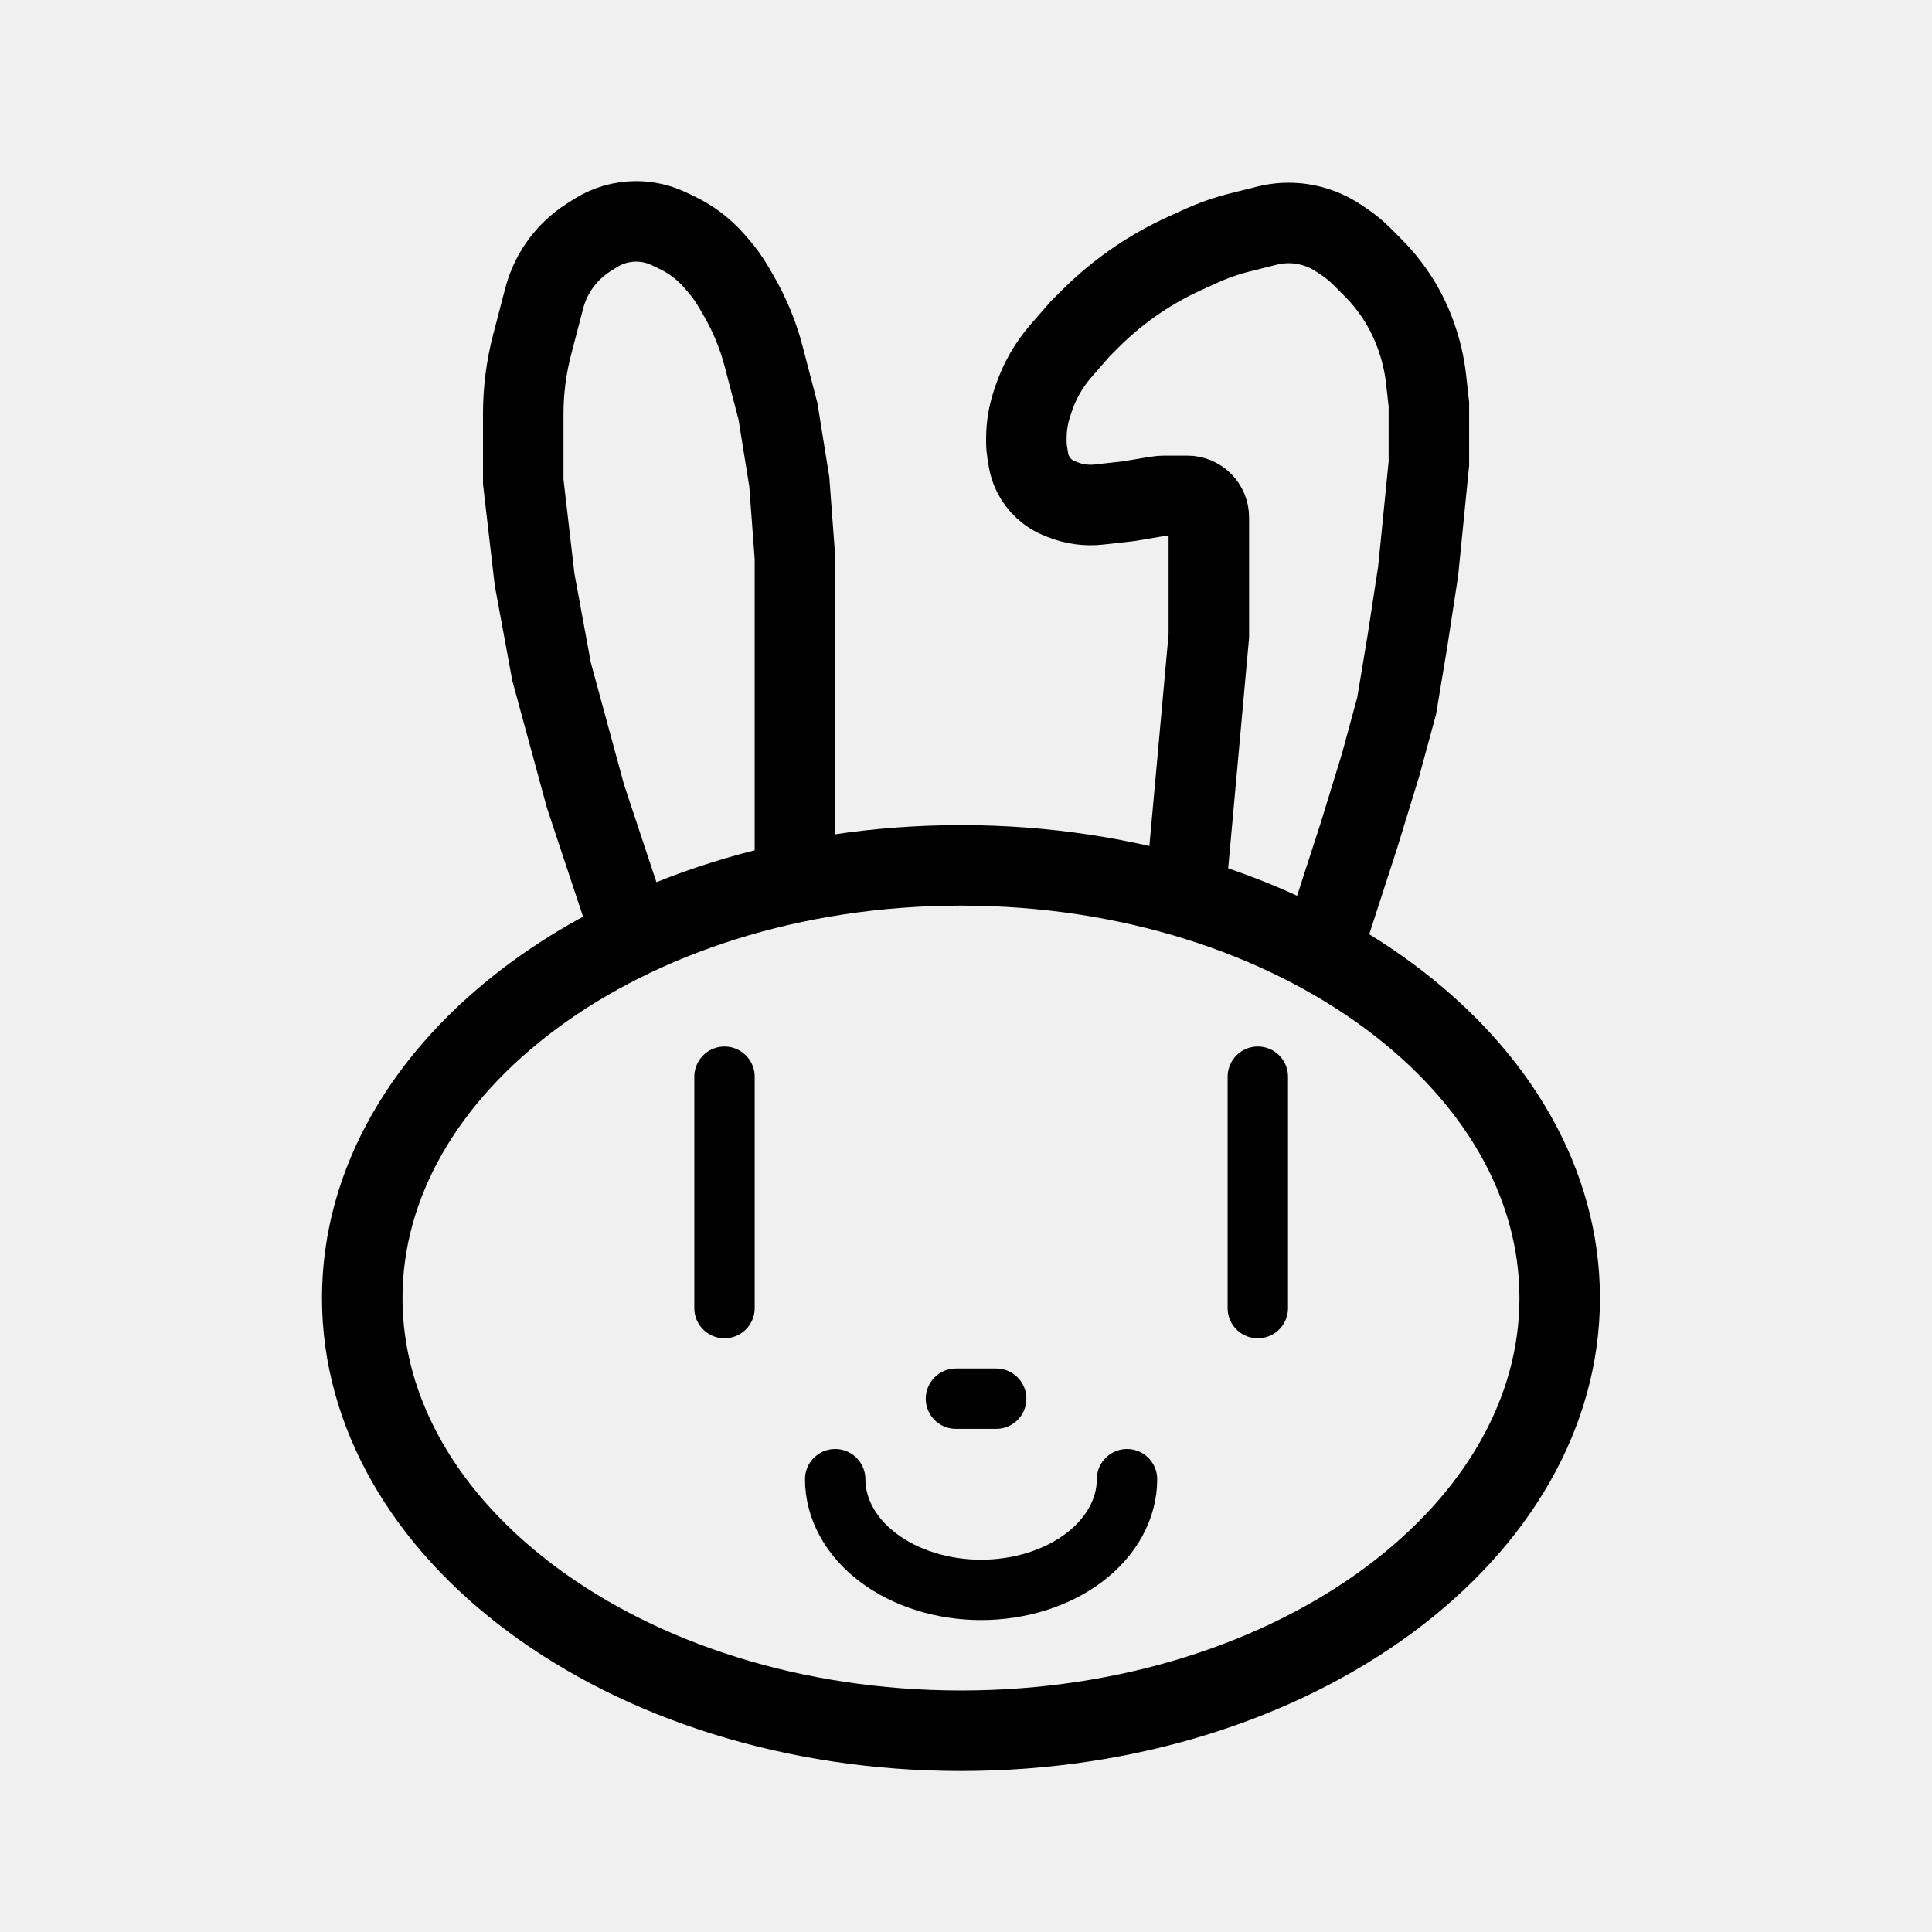
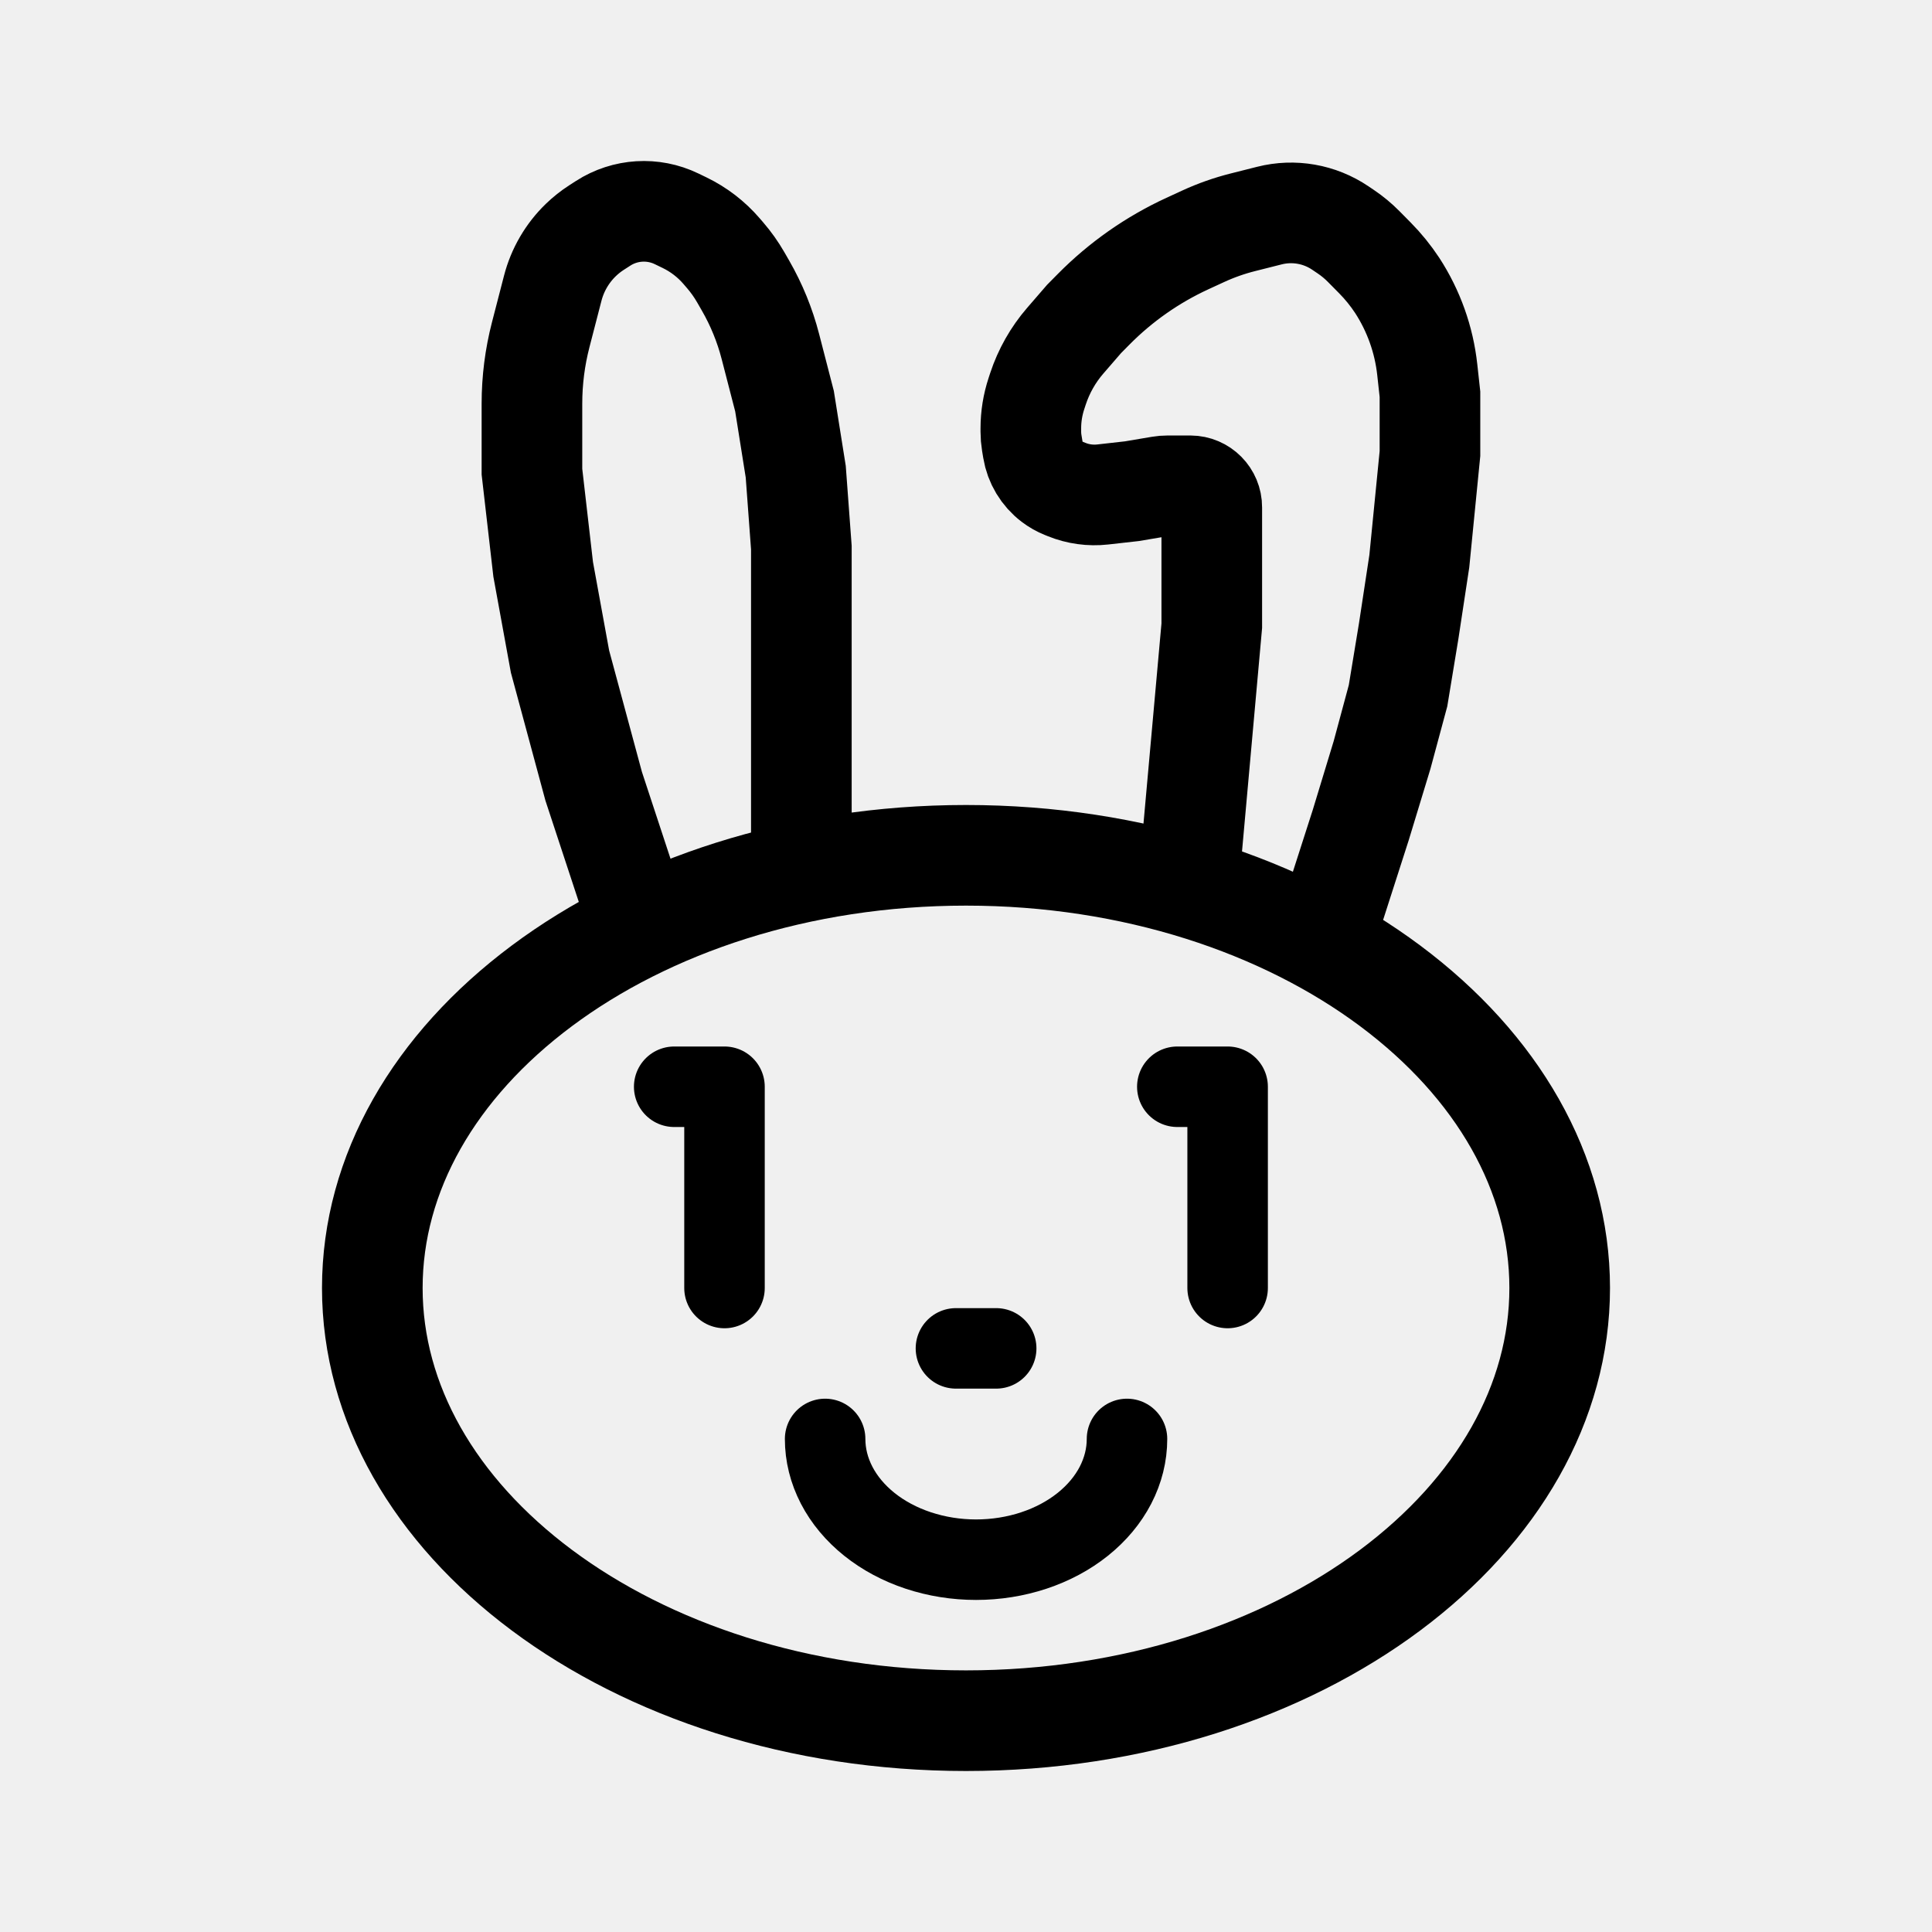
<svg xmlns="http://www.w3.org/2000/svg" width="192" height="192" viewBox="0 0 192 192" fill="none">
-   <path d="M155 129C155 140.414 148.758 151.072 138.022 159.019C127.286 166.965 112.265 172 95.5 172C78.734 172 63.714 166.965 52.978 159.019C42.242 151.072 36 140.414 36 129C36 117.586 42.242 106.928 52.978 98.981C63.714 91.035 78.734 86 95.5 86C112.265 86 127.286 91.035 138.022 98.981C148.758 106.928 155 117.586 155 129Z" stroke="black" stroke-width="8" />
-   <path d="M112 147C112 148.445 111.625 149.875 110.896 151.21C110.168 152.544 109.099 153.757 107.753 154.778C106.407 155.8 104.808 156.61 103.049 157.163C101.29 157.715 99.404 158 97.5 158C95.596 158 93.71 157.715 91.951 157.163C90.192 156.61 88.593 155.8 87.247 154.778C85.9 153.757 84.832 152.544 84.104 151.21C83.375 149.875 83 148.445 83 147" stroke="black" stroke-width="6" stroke-linecap="round" />
-   <path d="M95 139H99" stroke="black" stroke-width="6" stroke-linecap="round" />
-   <path d="M62.125 91L58.188 79.141L54.812 66.742L53.125 57.578L52 47.875V41.109C52 38.801 52.295 36.503 52.877 34.27L54.082 29.65C54.56 27.82 55.535 26.159 56.901 24.85V24.85C57.383 24.389 57.908 23.975 58.47 23.616L59.133 23.192C60.352 22.414 61.769 22 63.215 22V22C64.349 22 65.468 22.254 66.491 22.744L67.292 23.128C68.707 23.806 69.969 24.767 70.998 25.951L71.362 26.37C71.953 27.049 72.477 27.783 72.929 28.561L73.41 29.392C74.507 31.284 75.342 33.314 75.894 35.429L77.312 40.867L78.438 47.875L79 55.422V65.664V72.133V79.141V85.609" stroke="black" stroke-width="8" />
-   <path d="M118 86.721L119.067 74.954L120.133 63.186V55.698V51.419V51.419C120.133 50.237 119.175 49.279 117.994 49.279H115.701C115.456 49.279 115.212 49.299 114.97 49.34L112.133 49.814L109.203 50.141C107.976 50.277 106.733 50.108 105.587 49.648L105.283 49.526C104.874 49.362 104.488 49.145 104.136 48.88V48.88C103.107 48.106 102.416 46.966 102.205 45.696L102.091 45.014C102.031 44.649 102 44.279 102 43.909V43.562C102 42.389 102.189 41.223 102.559 40.11L102.714 39.643C103.299 37.883 104.228 36.257 105.447 34.86L107.333 32.698L108.29 31.738C109.782 30.242 111.418 28.897 113.174 27.723V27.723C114.611 26.762 116.124 25.919 117.696 25.202L119.295 24.473C120.562 23.895 121.88 23.434 123.23 23.096L125.904 22.425C127.024 22.144 128.188 22.084 129.331 22.248V22.248C130.649 22.437 131.908 22.919 133.015 23.659L133.562 24.025C134.208 24.457 134.81 24.952 135.358 25.502L136.474 26.621C137.312 27.461 138.064 28.381 138.72 29.369V29.369C139.482 30.514 140.11 31.744 140.592 33.032L140.635 33.148C141.187 34.625 141.554 36.165 141.728 37.732L142 40.186V46.07L140.933 56.767L139.867 63.721L138.8 70.139L137.2 76.023L135.067 82.977L131.333 94.5" stroke="black" stroke-width="8" />
-   <path d="M125 130V107" stroke="black" stroke-width="6" stroke-linecap="round" />
-   <path d="M72 130V107" stroke="black" stroke-width="6" stroke-linecap="round" />
+   <g clip-path="url(#review__a)" stroke="#000">
+     <path d="M112 143c0 1.576-.388 3.136-1.142 4.593-.753 1.455-1.859 2.778-3.251 3.892-1.393 1.115-3.047 1.999-4.867 2.602-1.819.602-3.77.913-5.74.913-1.97 0-3.92-.311-5.74-.913-1.82-.603-3.474-1.487-4.867-2.602-1.392-1.114-2.497-2.437-3.251-3.892C82.388 146.136 82 144.576 82 143m13-9h4" stroke-width="8" stroke-linecap="round" />
+     <path d="M62.906 90 59 78.14l-3.347-12.398-1.673-9.164-1.116-9.703v-6.766c0-2.308.293-4.606.87-6.84l1.195-4.619a10.24 10.24 0 0 1 2.795-4.8c.478-.461.999-.875 1.556-1.234l.658-.424a7.472 7.472 0 0 1 7.296-.448l.794.384a11.407 11.407 0 0 1 3.675 2.823l.361.419a14.17 14.17 0 0 1 1.553 2.191l.478.831a24.353 24.353 0 0 1 2.463 6.037l1.406 5.438 1.116 7.008.558 7.547v30.187m38.672 1.112 2.115-23.535V50.419a2.13 2.13 0 0 0-2.121-2.14h-2.274c-.243 0-.485.02-.725.06l-2.813.475-2.905.327a7.368 7.368 0 0 1-3.586-.493l-.301-.122a4.952 4.952 0 0 1-1.138-.646 5.017 5.017 0 0 1-1.914-3.184l-.113-.682a6.817 6.817 0 0 1-.091-1.105v-.347c0-1.173.188-2.339.555-3.452l.153-.467a14.032 14.032 0 0 1 2.71-4.783l1.871-2.162.949-.96a31.824 31.824 0 0 1 9.326-6.536l1.586-.73a22.615 22.615 0 0 1 3.902-1.376l2.652-.67a8.751 8.751 0 0 1 7.051 1.233l.542.366c.641.432 1.238.927 1.781 1.477l1.107 1.12c.831.839 1.576 1.76 2.227 2.747a19.193 19.193 0 0 1 2.983 8.363l.269 2.454v5.884l-1.058 10.697-1.057 6.954-1.058 6.419-1.586 5.883-2.115 6.954-3.703 11.523M155 128c0 11.414-6.19 22.072-16.835 30.019C127.519 165.965 112.624 171 96 171c-16.625 0-31.519-5.035-42.164-12.981C43.19 150.072 37 139.414 37 128c0-11.414 6.19-22.072 16.836-30.019C64.48 90.035 79.376 85 96 85c16.624 0 31.519 5.035 42.165 12.981C148.81 105.928 155 116.586 155 128Z" stroke-width="10" />
+     <path d="M72 128v-20h-5m55 20v-20h-5" stroke-width="8" stroke-linecap="round" stroke-linejoin="round" />
+   </g>
+   <defs>
+     <clipPath id="review__a">
+       <path fill="#fff" d="M0 0h192v192H0z" />
+     </clipPath>
+   </defs>
</svg>
